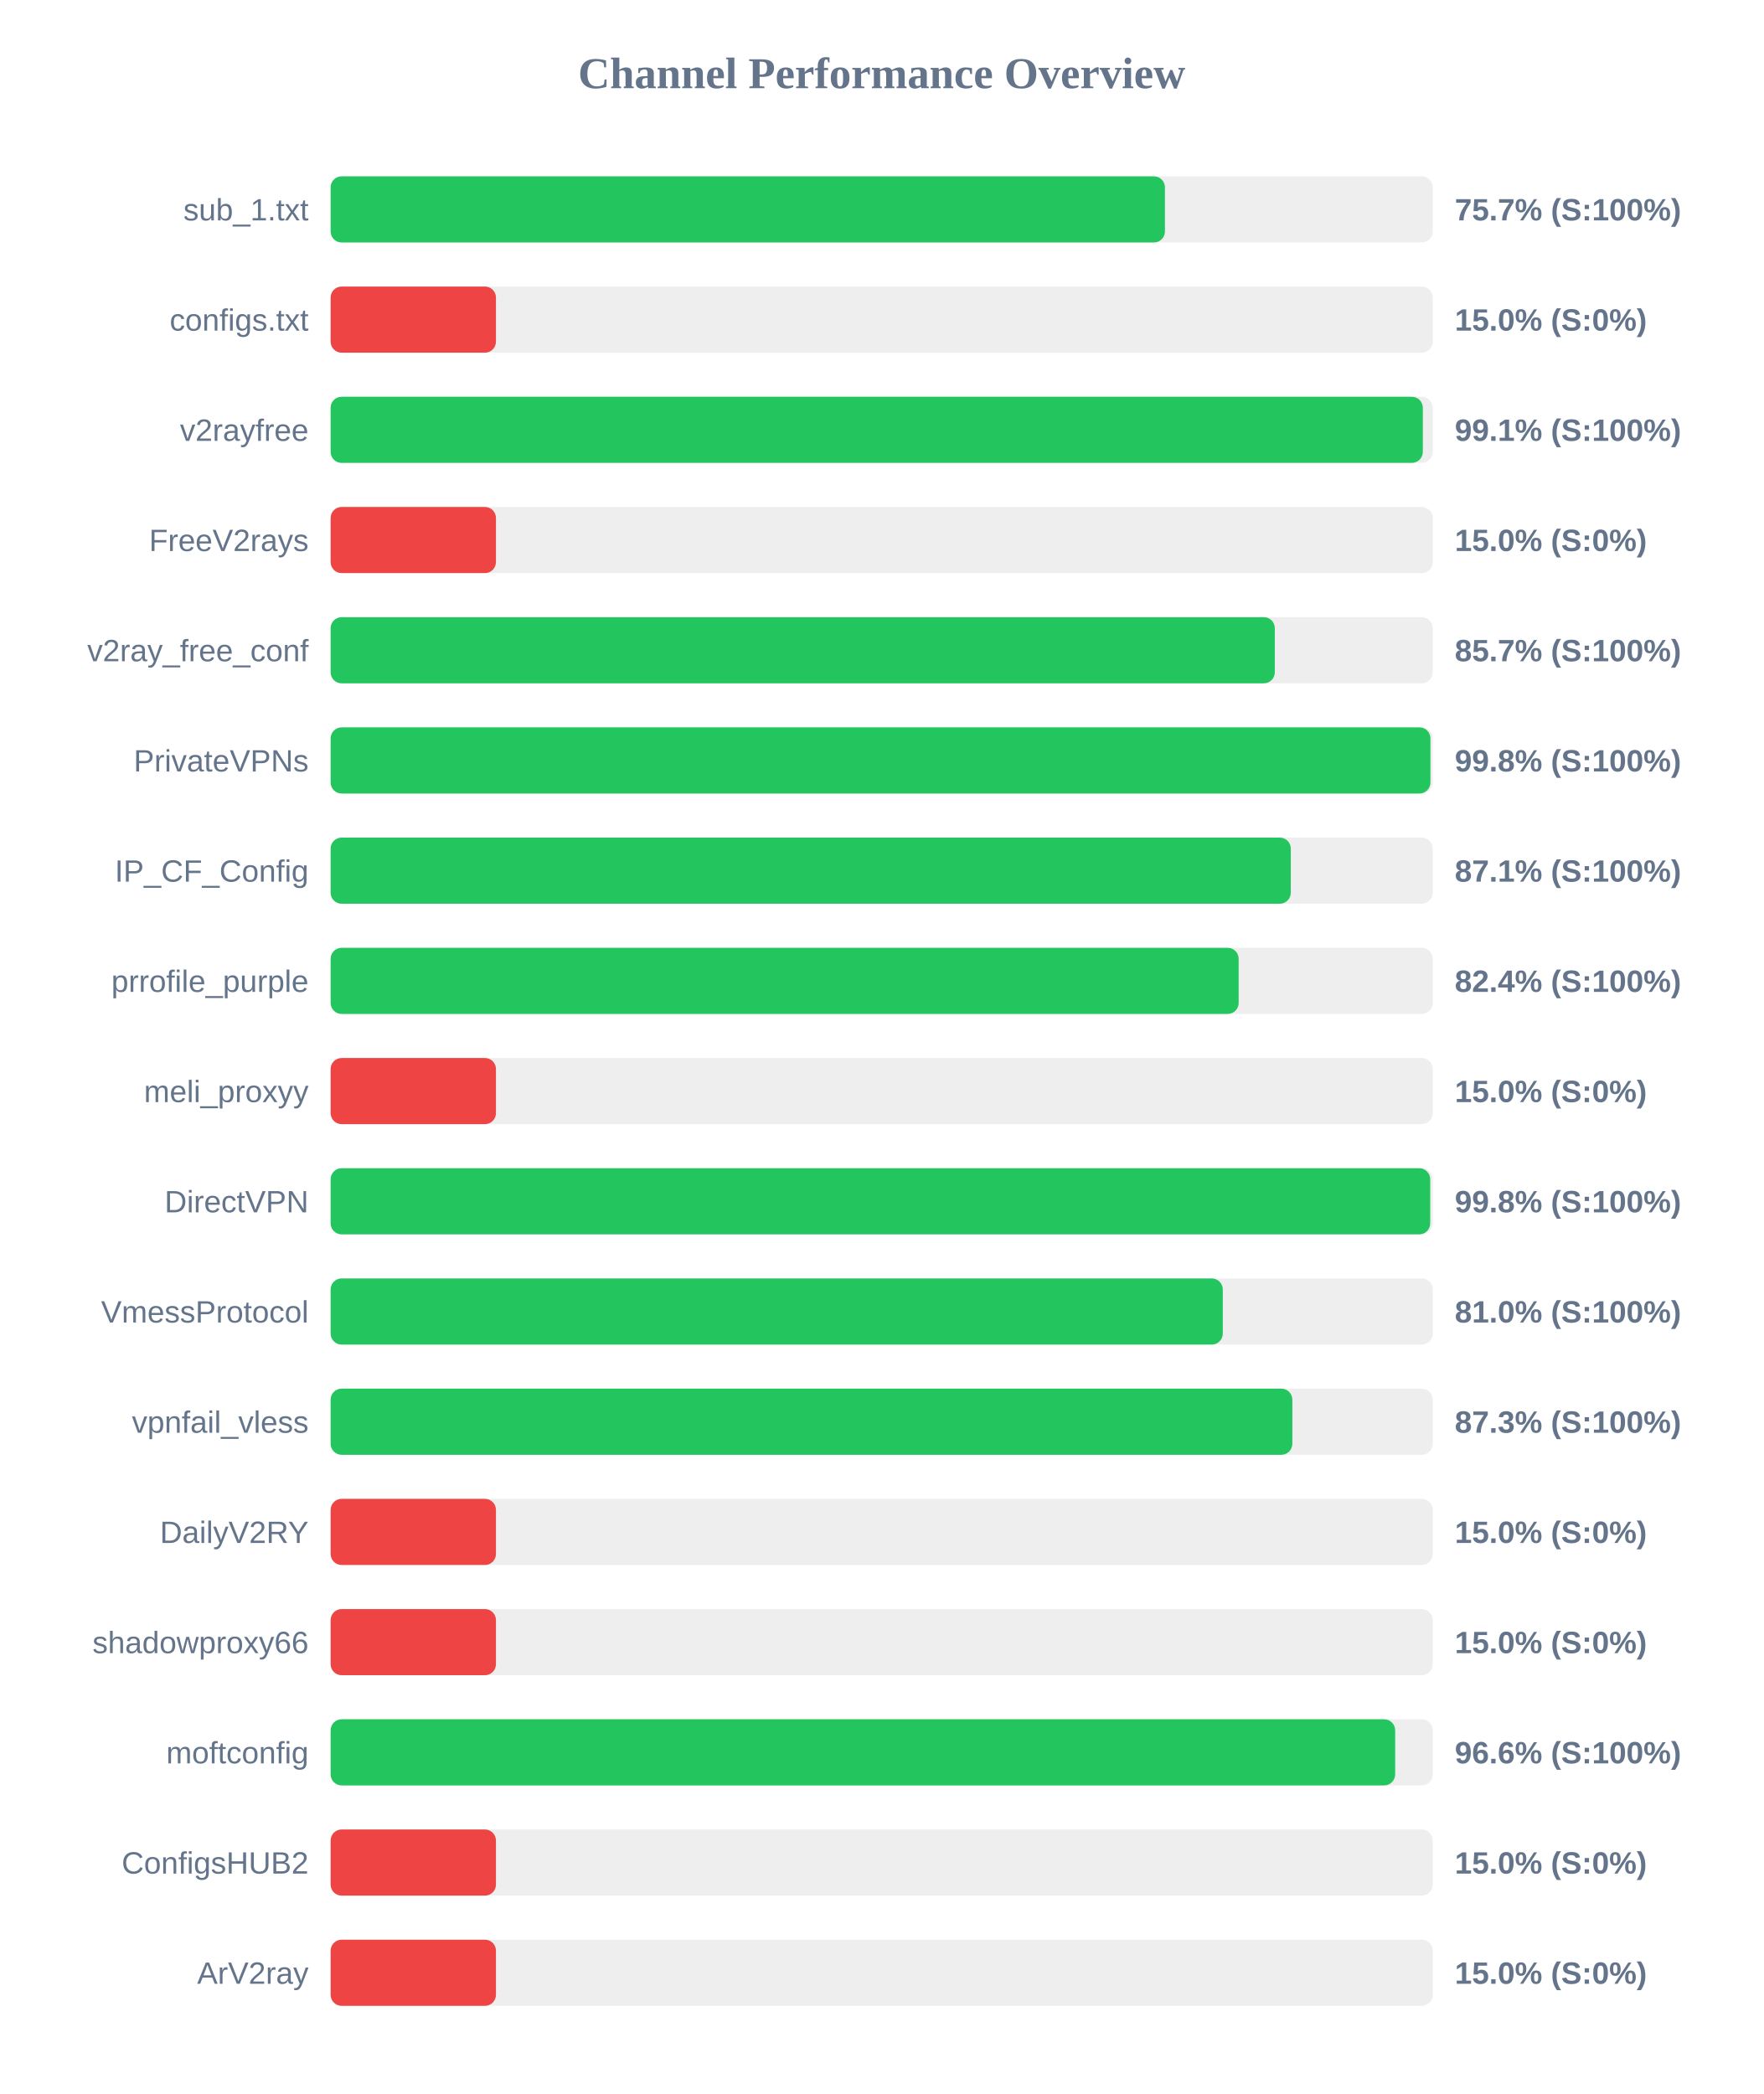
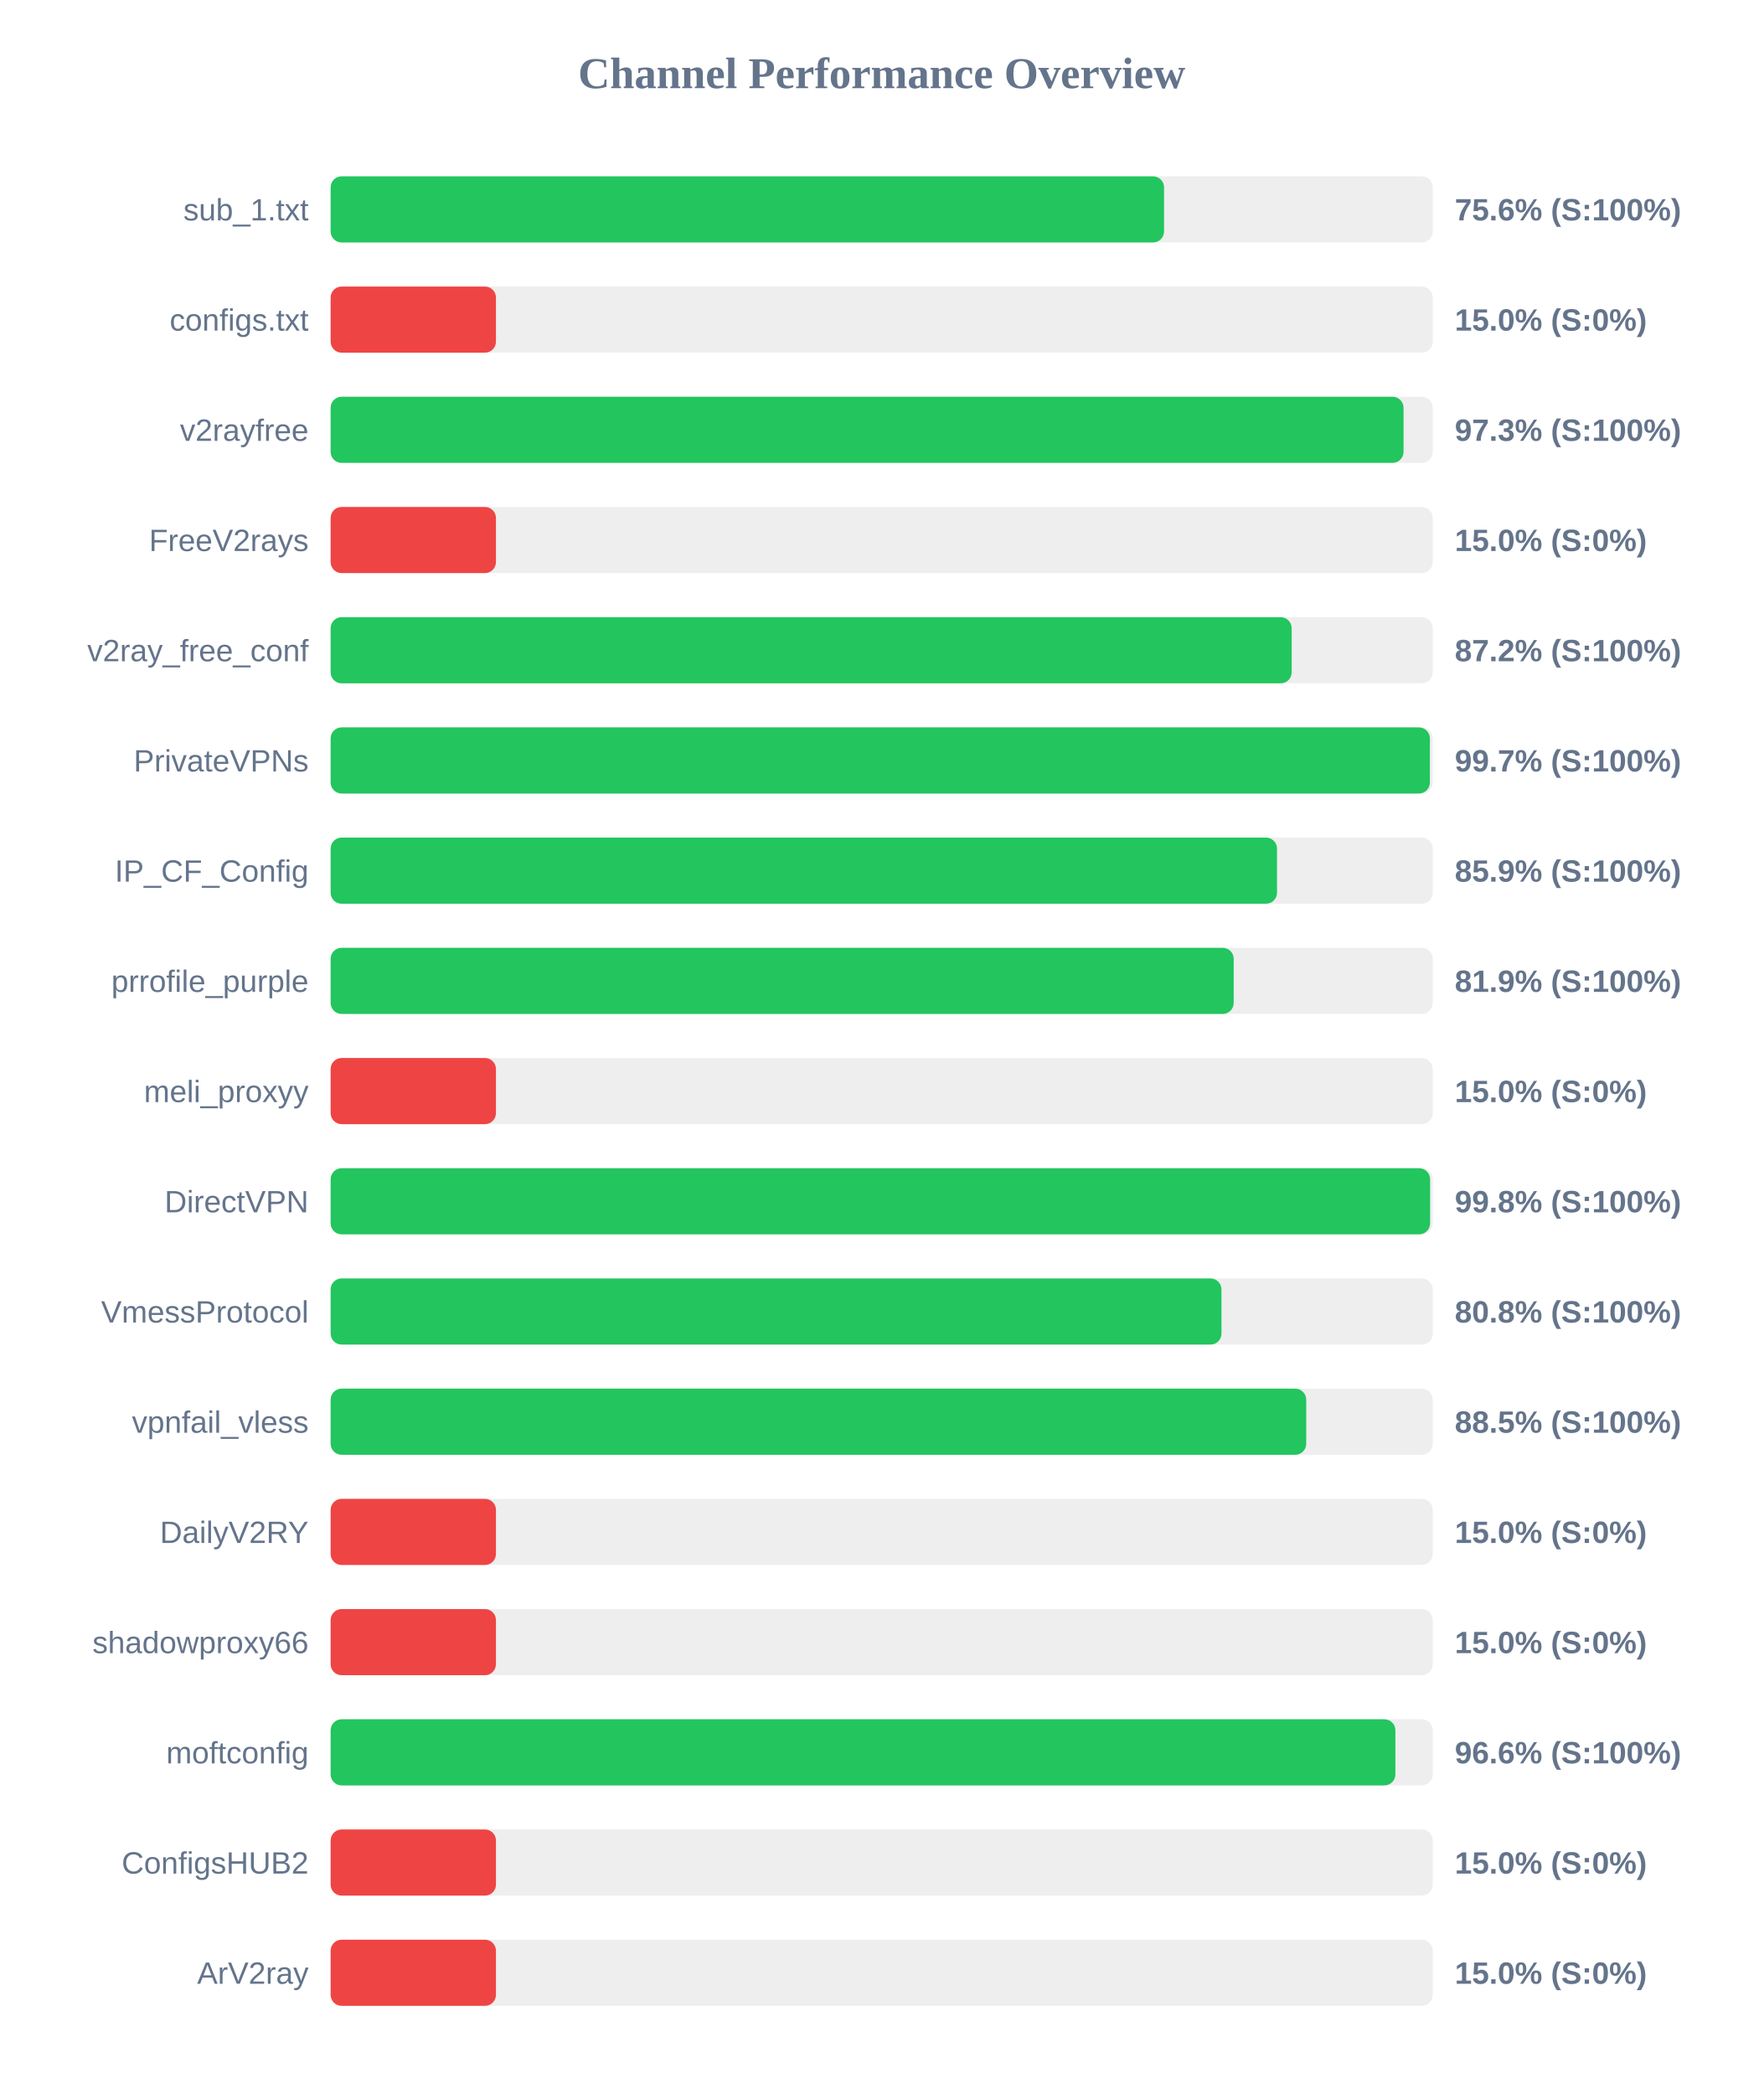
<svg xmlns="http://www.w3.org/2000/svg" width="800" height="950" version="1.1">
  <style>
        .row { font: 14px Arial; fill: #64748b; }
        .score { font: bold 14px Arial; fill: #64748b; }
    </style>
  <text x="400" y="40" text-anchor="middle" font-size="20px" font-weight="bold" fill="#64748b">Channel Performance Overview</text>
  <rect x="150" y="80" width="500" height="30" fill="#eee" rx="5" />
-   <rect x="150" y="80" width="378.5" height="30" fill="#22c55e" rx="5" />
+   <rect x="150" y="80" width="378.1" height="30" fill="#22c55e" rx="5" />
  <text x="140" y="100" text-anchor="end" class="row">sub_1.txt</text>
-   <text x="660" y="100" text-anchor="start" class="score">75.7% (S:100%)</text>
+   <text x="660" y="100" text-anchor="start" class="score">75.6% (S:100%)</text>
  <rect x="150" y="130" width="500" height="30" fill="#eee" rx="5" />
  <rect x="150" y="130" width="75.0" height="30" fill="#ef4444" rx="5" />
  <text x="140" y="150" text-anchor="end" class="row">configs.txt</text>
  <text x="660" y="150" text-anchor="start" class="score">15.0% (S:0%)</text>
  <rect x="150" y="180" width="500" height="30" fill="#eee" rx="5" />
-   <rect x="150" y="180" width="495.5" height="30" fill="#22c55e" rx="5" />
+   <rect x="150" y="180" width="486.75" height="30" fill="#22c55e" rx="5" />
  <text x="140" y="200" text-anchor="end" class="row">v2rayfree</text>
-   <text x="660" y="200" text-anchor="start" class="score">99.1% (S:100%)</text>
+   <text x="660" y="200" text-anchor="start" class="score">97.3% (S:100%)</text>
  <rect x="150" y="230" width="500" height="30" fill="#eee" rx="5" />
  <rect x="150" y="230" width="75.0" height="30" fill="#ef4444" rx="5" />
  <text x="140" y="250" text-anchor="end" class="row">FreeV2rays</text>
  <text x="660" y="250" text-anchor="start" class="score">15.0% (S:0%)</text>
  <rect x="150" y="280" width="500" height="30" fill="#eee" rx="5" />
-   <rect x="150" y="280" width="428.35" height="30" fill="#22c55e" rx="5" />
+   <rect x="150" y="280" width="436.0" height="30" fill="#22c55e" rx="5" />
  <text x="140" y="300" text-anchor="end" class="row">v2ray_free_conf</text>
-   <text x="660" y="300" text-anchor="start" class="score">85.7% (S:100%)</text>
+   <text x="660" y="300" text-anchor="start" class="score">87.2% (S:100%)</text>
  <rect x="150" y="330" width="500" height="30" fill="#eee" rx="5" />
-   <rect x="150" y="330" width="498.95" height="30" fill="#22c55e" rx="5" />
+   <rect x="150" y="330" width="498.7" height="30" fill="#22c55e" rx="5" />
  <text x="140" y="350" text-anchor="end" class="row">PrivateVPNs</text>
-   <text x="660" y="350" text-anchor="start" class="score">99.8% (S:100%)</text>
+   <text x="660" y="350" text-anchor="start" class="score">99.7% (S:100%)</text>
  <rect x="150" y="380" width="500" height="30" fill="#eee" rx="5" />
-   <rect x="150" y="380" width="435.6" height="30" fill="#22c55e" rx="5" />
+   <rect x="150" y="380" width="429.35" height="30" fill="#22c55e" rx="5" />
  <text x="140" y="400" text-anchor="end" class="row">IP_CF_Config</text>
-   <text x="660" y="400" text-anchor="start" class="score">87.1% (S:100%)</text>
+   <text x="660" y="400" text-anchor="start" class="score">85.9% (S:100%)</text>
  <rect x="150" y="430" width="500" height="30" fill="#eee" rx="5" />
-   <rect x="150" y="430" width="411.95" height="30" fill="#22c55e" rx="5" />
+   <rect x="150" y="430" width="409.7" height="30" fill="#22c55e" rx="5" />
  <text x="140" y="450" text-anchor="end" class="row">prrofile_purple</text>
-   <text x="660" y="450" text-anchor="start" class="score">82.4% (S:100%)</text>
+   <text x="660" y="450" text-anchor="start" class="score">81.9% (S:100%)</text>
  <rect x="150" y="480" width="500" height="30" fill="#eee" rx="5" />
  <rect x="150" y="480" width="75.0" height="30" fill="#ef4444" rx="5" />
  <text x="140" y="500" text-anchor="end" class="row">meli_proxyy</text>
  <text x="660" y="500" text-anchor="start" class="score">15.0% (S:0%)</text>
  <rect x="150" y="530" width="500" height="30" fill="#eee" rx="5" />
-   <rect x="150" y="530" width="498.85" height="30" fill="#22c55e" rx="5" />
+   <rect x="150" y="530" width="498.8" height="30" fill="#22c55e" rx="5" />
  <text x="140" y="550" text-anchor="end" class="row">DirectVPN</text>
  <text x="660" y="550" text-anchor="start" class="score">99.8% (S:100%)</text>
  <rect x="150" y="580" width="500" height="30" fill="#eee" rx="5" />
-   <rect x="150" y="580" width="404.75" height="30" fill="#22c55e" rx="5" />
+   <rect x="150" y="580" width="404.15" height="30" fill="#22c55e" rx="5" />
  <text x="140" y="600" text-anchor="end" class="row">VmessProtocol</text>
-   <text x="660" y="600" text-anchor="start" class="score">81.0% (S:100%)</text>
+   <text x="660" y="600" text-anchor="start" class="score">80.8% (S:100%)</text>
  <rect x="150" y="630" width="500" height="30" fill="#eee" rx="5" />
-   <rect x="150" y="630" width="436.3" height="30" fill="#22c55e" rx="5" />
+   <rect x="150" y="630" width="442.6" height="30" fill="#22c55e" rx="5" />
  <text x="140" y="650" text-anchor="end" class="row">vpnfail_vless</text>
-   <text x="660" y="650" text-anchor="start" class="score">87.3% (S:100%)</text>
+   <text x="660" y="650" text-anchor="start" class="score">88.5% (S:100%)</text>
  <rect x="150" y="680" width="500" height="30" fill="#eee" rx="5" />
  <rect x="150" y="680" width="75.0" height="30" fill="#ef4444" rx="5" />
  <text x="140" y="700" text-anchor="end" class="row">DailyV2RY</text>
  <text x="660" y="700" text-anchor="start" class="score">15.0% (S:0%)</text>
  <rect x="150" y="730" width="500" height="30" fill="#eee" rx="5" />
  <rect x="150" y="730" width="75.0" height="30" fill="#ef4444" rx="5" />
  <text x="140" y="750" text-anchor="end" class="row">shadowproxy66</text>
  <text x="660" y="750" text-anchor="start" class="score">15.0% (S:0%)</text>
  <rect x="150" y="780" width="500" height="30" fill="#eee" rx="5" />
-   <rect x="150" y="780" width="482.95" height="30" fill="#22c55e" rx="5" />
+   <rect x="150" y="780" width="483.05" height="30" fill="#22c55e" rx="5" />
  <text x="140" y="800" text-anchor="end" class="row">moftconfig</text>
  <text x="660" y="800" text-anchor="start" class="score">96.6% (S:100%)</text>
  <rect x="150" y="830" width="500" height="30" fill="#eee" rx="5" />
  <rect x="150" y="830" width="75.0" height="30" fill="#ef4444" rx="5" />
  <text x="140" y="850" text-anchor="end" class="row">ConfigsHUB2</text>
  <text x="660" y="850" text-anchor="start" class="score">15.0% (S:0%)</text>
  <rect x="150" y="880" width="500" height="30" fill="#eee" rx="5" />
  <rect x="150" y="880" width="75.0" height="30" fill="#ef4444" rx="5" />
  <text x="140" y="900" text-anchor="end" class="row">ArV2ray</text>
  <text x="660" y="900" text-anchor="start" class="score">15.0% (S:0%)</text>
</svg>
